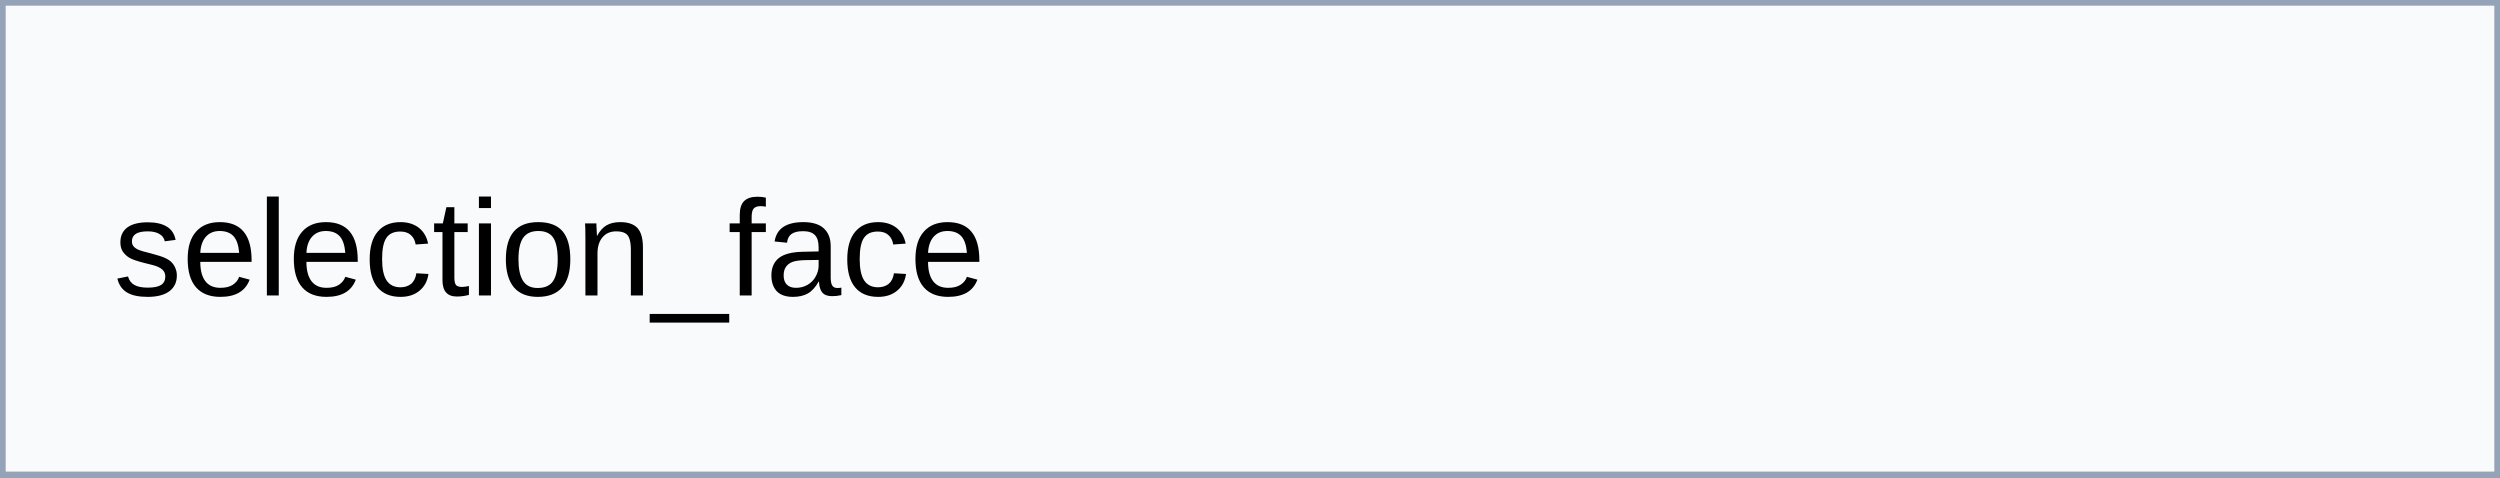
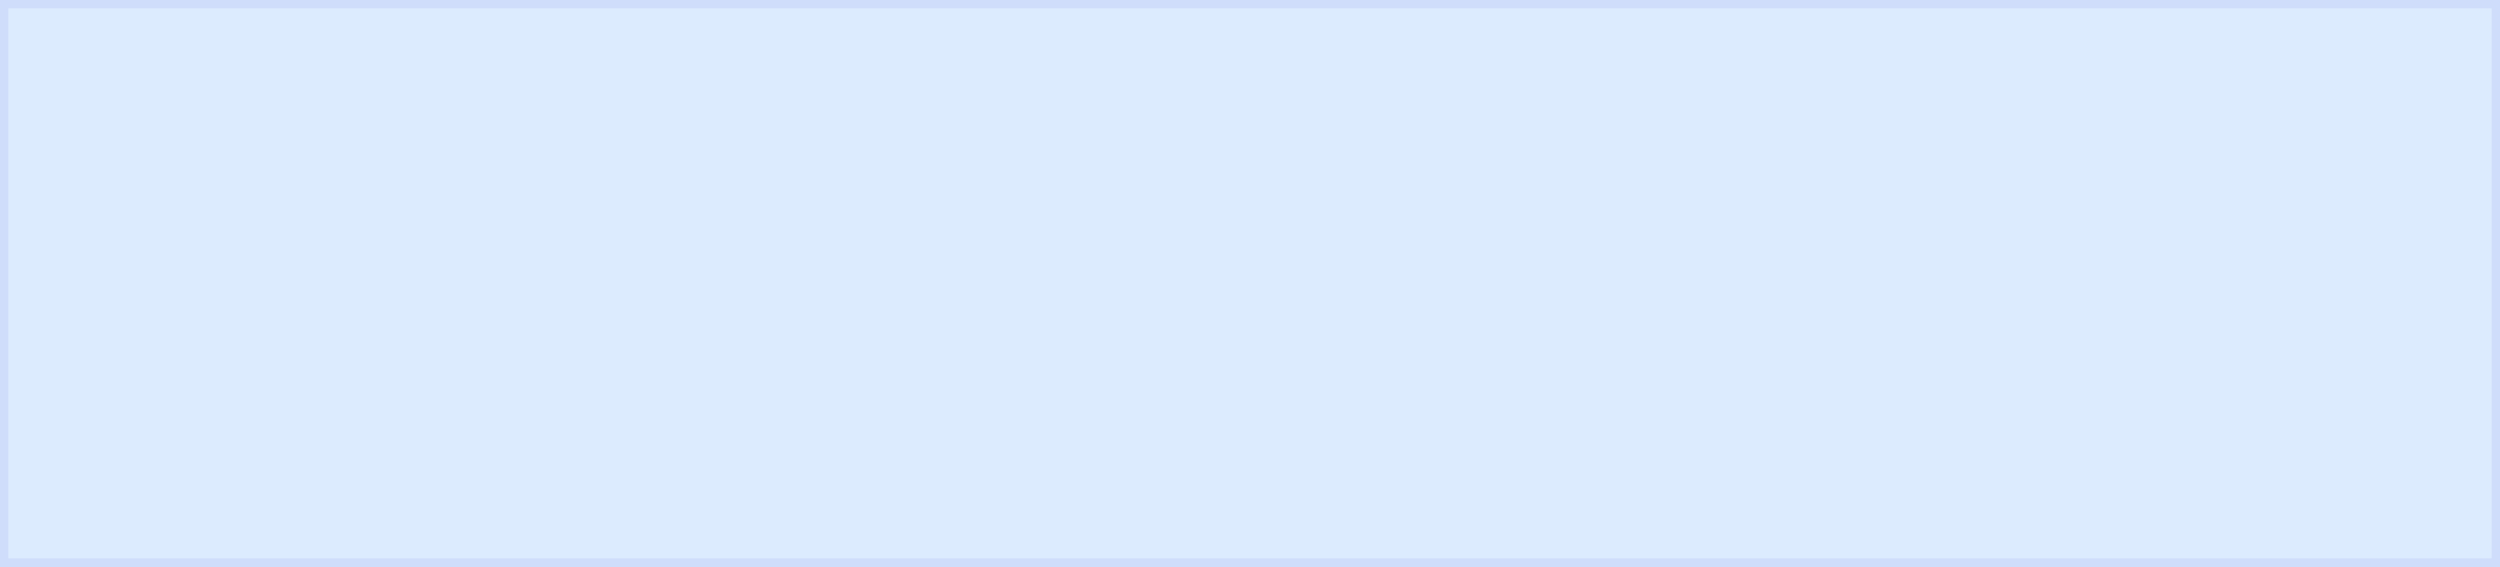
- <svg xmlns="http://www.w3.org/2000/svg" viewBox="0 0 220 42">
+ <svg xmlns="http://www.w3.org/2000/svg" viewBox="0 0 150 34">
  <g data-frog-part="selection_face">
-     <rect width="220" height="42" fill="#f8fafc" stroke="#94a3b8" />
-     <text x="10" y="26" font-family="system-ui, Segoe UI, Arial, sans-serif" font-size="12">selection_face</text>
+     <rect width="150" height="34" fill="#60a5fa" opacity="0.22" stroke="#2563eb" />
  </g>
</svg>
